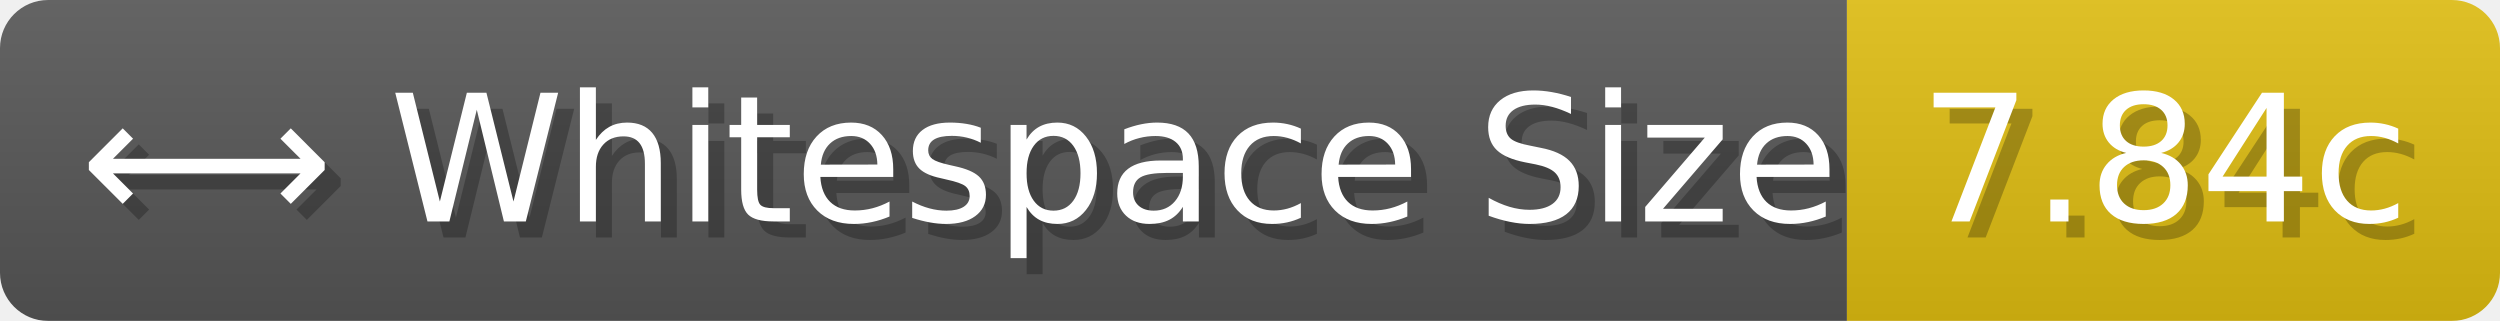
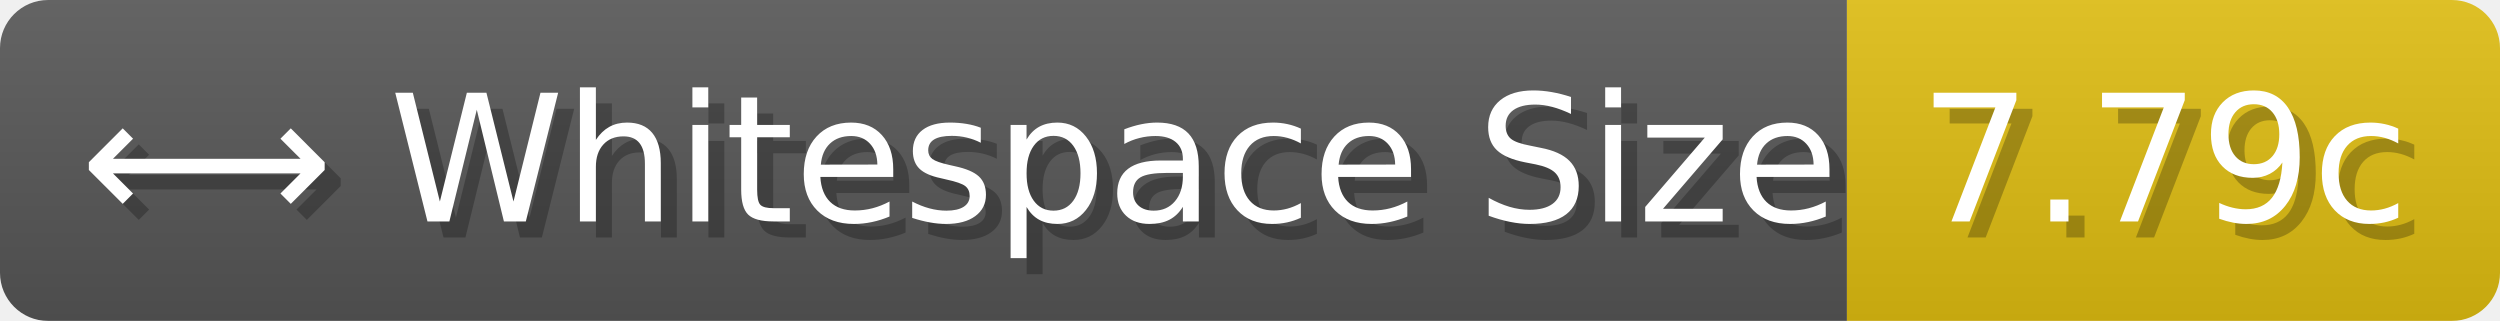
- <svg xmlns="http://www.w3.org/2000/svg" width="155.8" height="20" viewBox="0 0 1558 200" role="img" aria-label="⟷ Whitespace Size: 7.84c">
+ <svg xmlns="http://www.w3.org/2000/svg" width="155.8" height="20" viewBox="0 0 1558 200" role="img" aria-label="⟷ Whitespace Size: 7.79c">
  <linearGradient id="a" x2="0" y2="100%">
    <stop offset="0" stop-opacity=".1" stop-color="#EEE" />
    <stop offset="1" stop-opacity=".1" />
  </linearGradient>
  <mask id="m">
    <rect width="1558" height="200" rx="30" fill="#FFF" />
  </mask>
  <g mask="url(#m)">
    <rect width="1151" height="200" fill="#555" />
    <rect width="407" height="200" fill="#DB1" x="1151" />
    <rect width="1558" height="200" fill="url(#a)" />
  </g>
  <g aria-hidden="true" fill="#fff" text-anchor="start" font-family="Verdana,DejaVu Sans,sans-serif" font-size="110">
    <text x="60" y="148" textLength="1051" fill="#000" opacity="0.25">⟷ Whitespace Size</text>
    <text x="50" y="138" textLength="1051">⟷ Whitespace Size</text>
-     <text x="1206" y="148" textLength="307" fill="#000" opacity="0.25">7.84c</text>
-     <text x="1196" y="138" textLength="307">7.84c</text>
+     <text x="1206" y="148" textLength="307" fill="#000" opacity="0.25">7.79c</text>
+     <text x="1196" y="138" textLength="307">7.79c</text>
  </g>
</svg>
